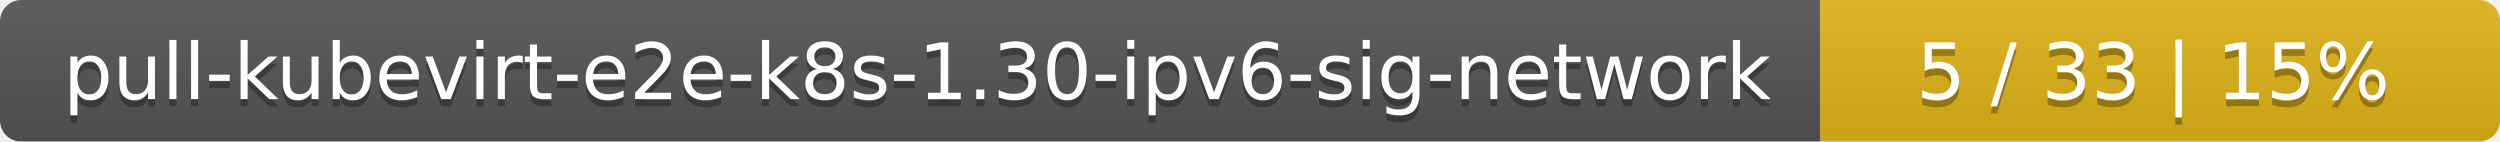
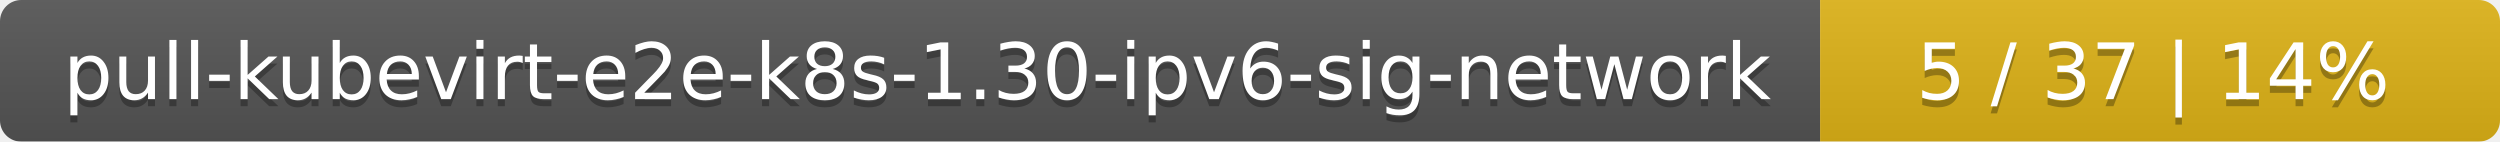
<svg xmlns="http://www.w3.org/2000/svg" width="353" height="20">
  <linearGradient id="smooth" x2="0" y2="100%">
    <stop offset="0" stop-color="#bbb" stop-opacity=".1" />
    <stop offset="1" stop-opacity=".1" />
  </linearGradient>
  <mask id="round">
    <rect width="353" height="20" rx="3" fill="#fff" />
  </mask>
  <g mask="url(#round)">
    <rect width="257" height="20" fill="#555" />
    <rect x="257" width="96" height="20" fill="#dfb317" />
    <rect width="353" height="20" fill="url(#smooth)" />
  </g>
  <g fill="#fff" text-anchor="middle" font-family="DejaVu Sans,Verdana,Geneva,sans-serif" font-size="11">
    <text x="129.5" y="15" fill="#010101" fill-opacity=".3">pull-kubevirt-e2e-k8s-1.30-ipv6-sig-network</text>
    <text x="129.5" y="14">pull-kubevirt-e2e-k8s-1.30-ipv6-sig-network</text>
-     <text x="304" y="15" fill="#010101" fill-opacity=".3">5 / 33    |    15%</text>
-     <text x="304" y="14">5 / 33    |    15%</text>
+     <text x="304" y="15" fill="#010101" fill-opacity=".3">5 / 37    |    14%</text>
+     <text x="304" y="14">5 / 37    |    14%</text>
  </g>
</svg>
